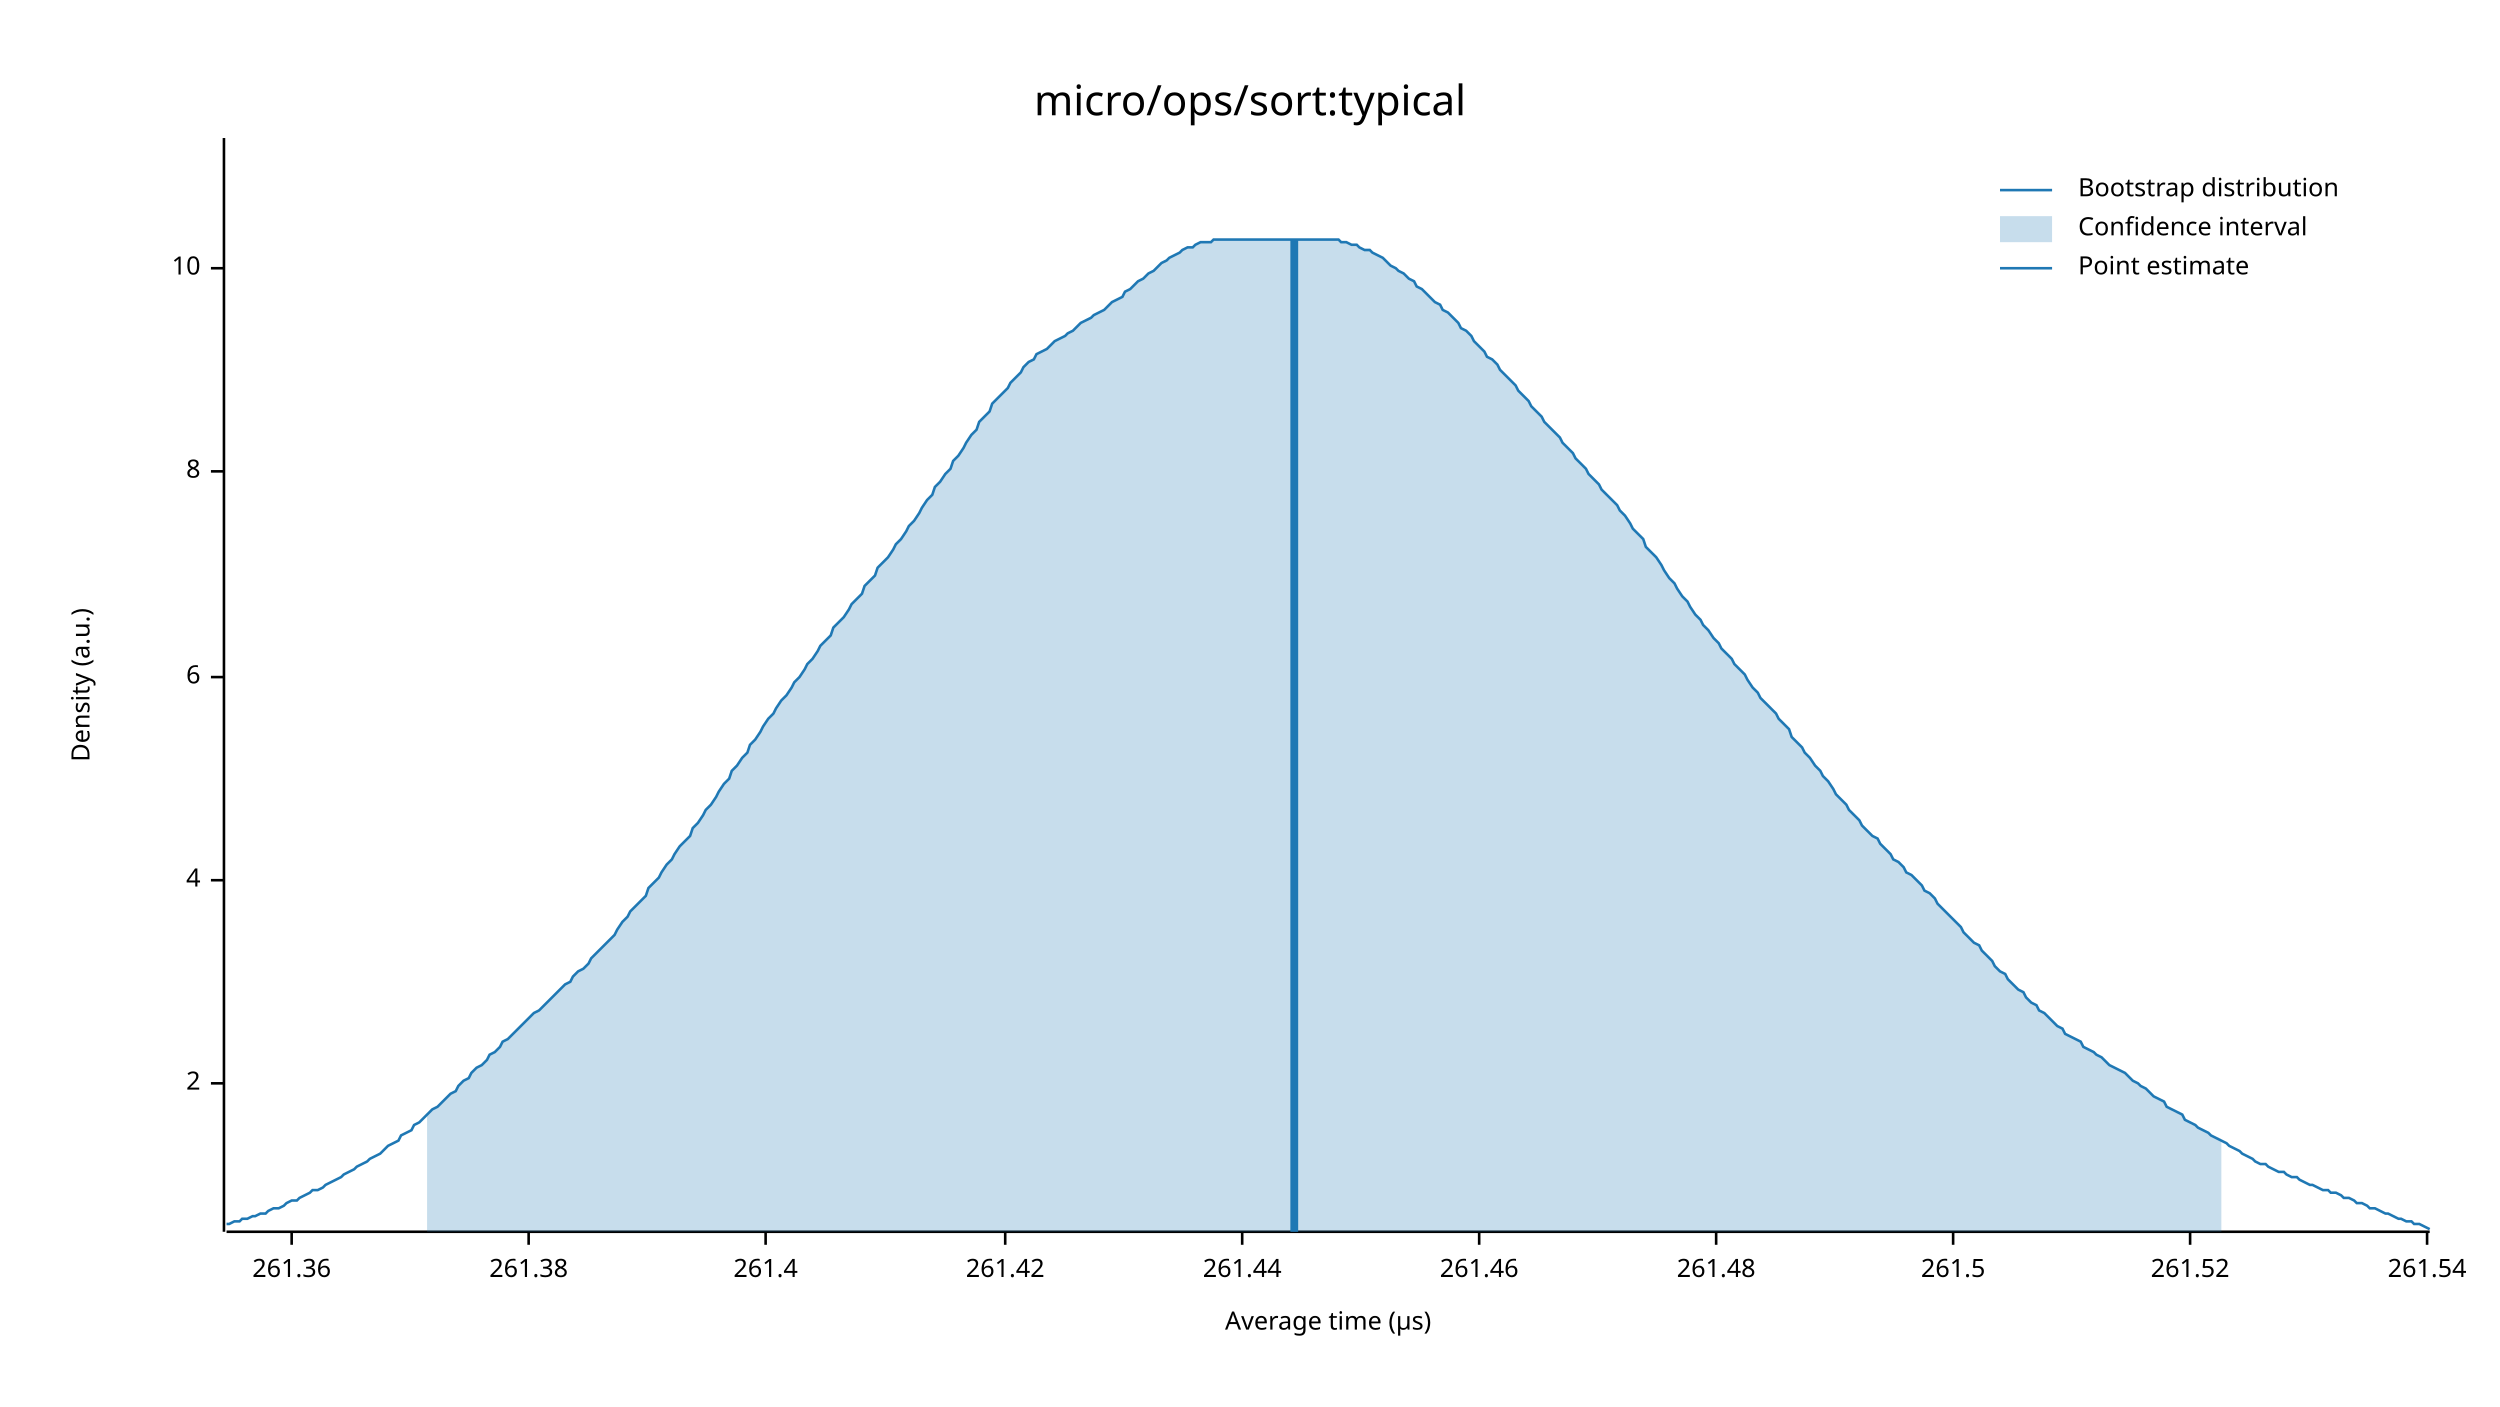
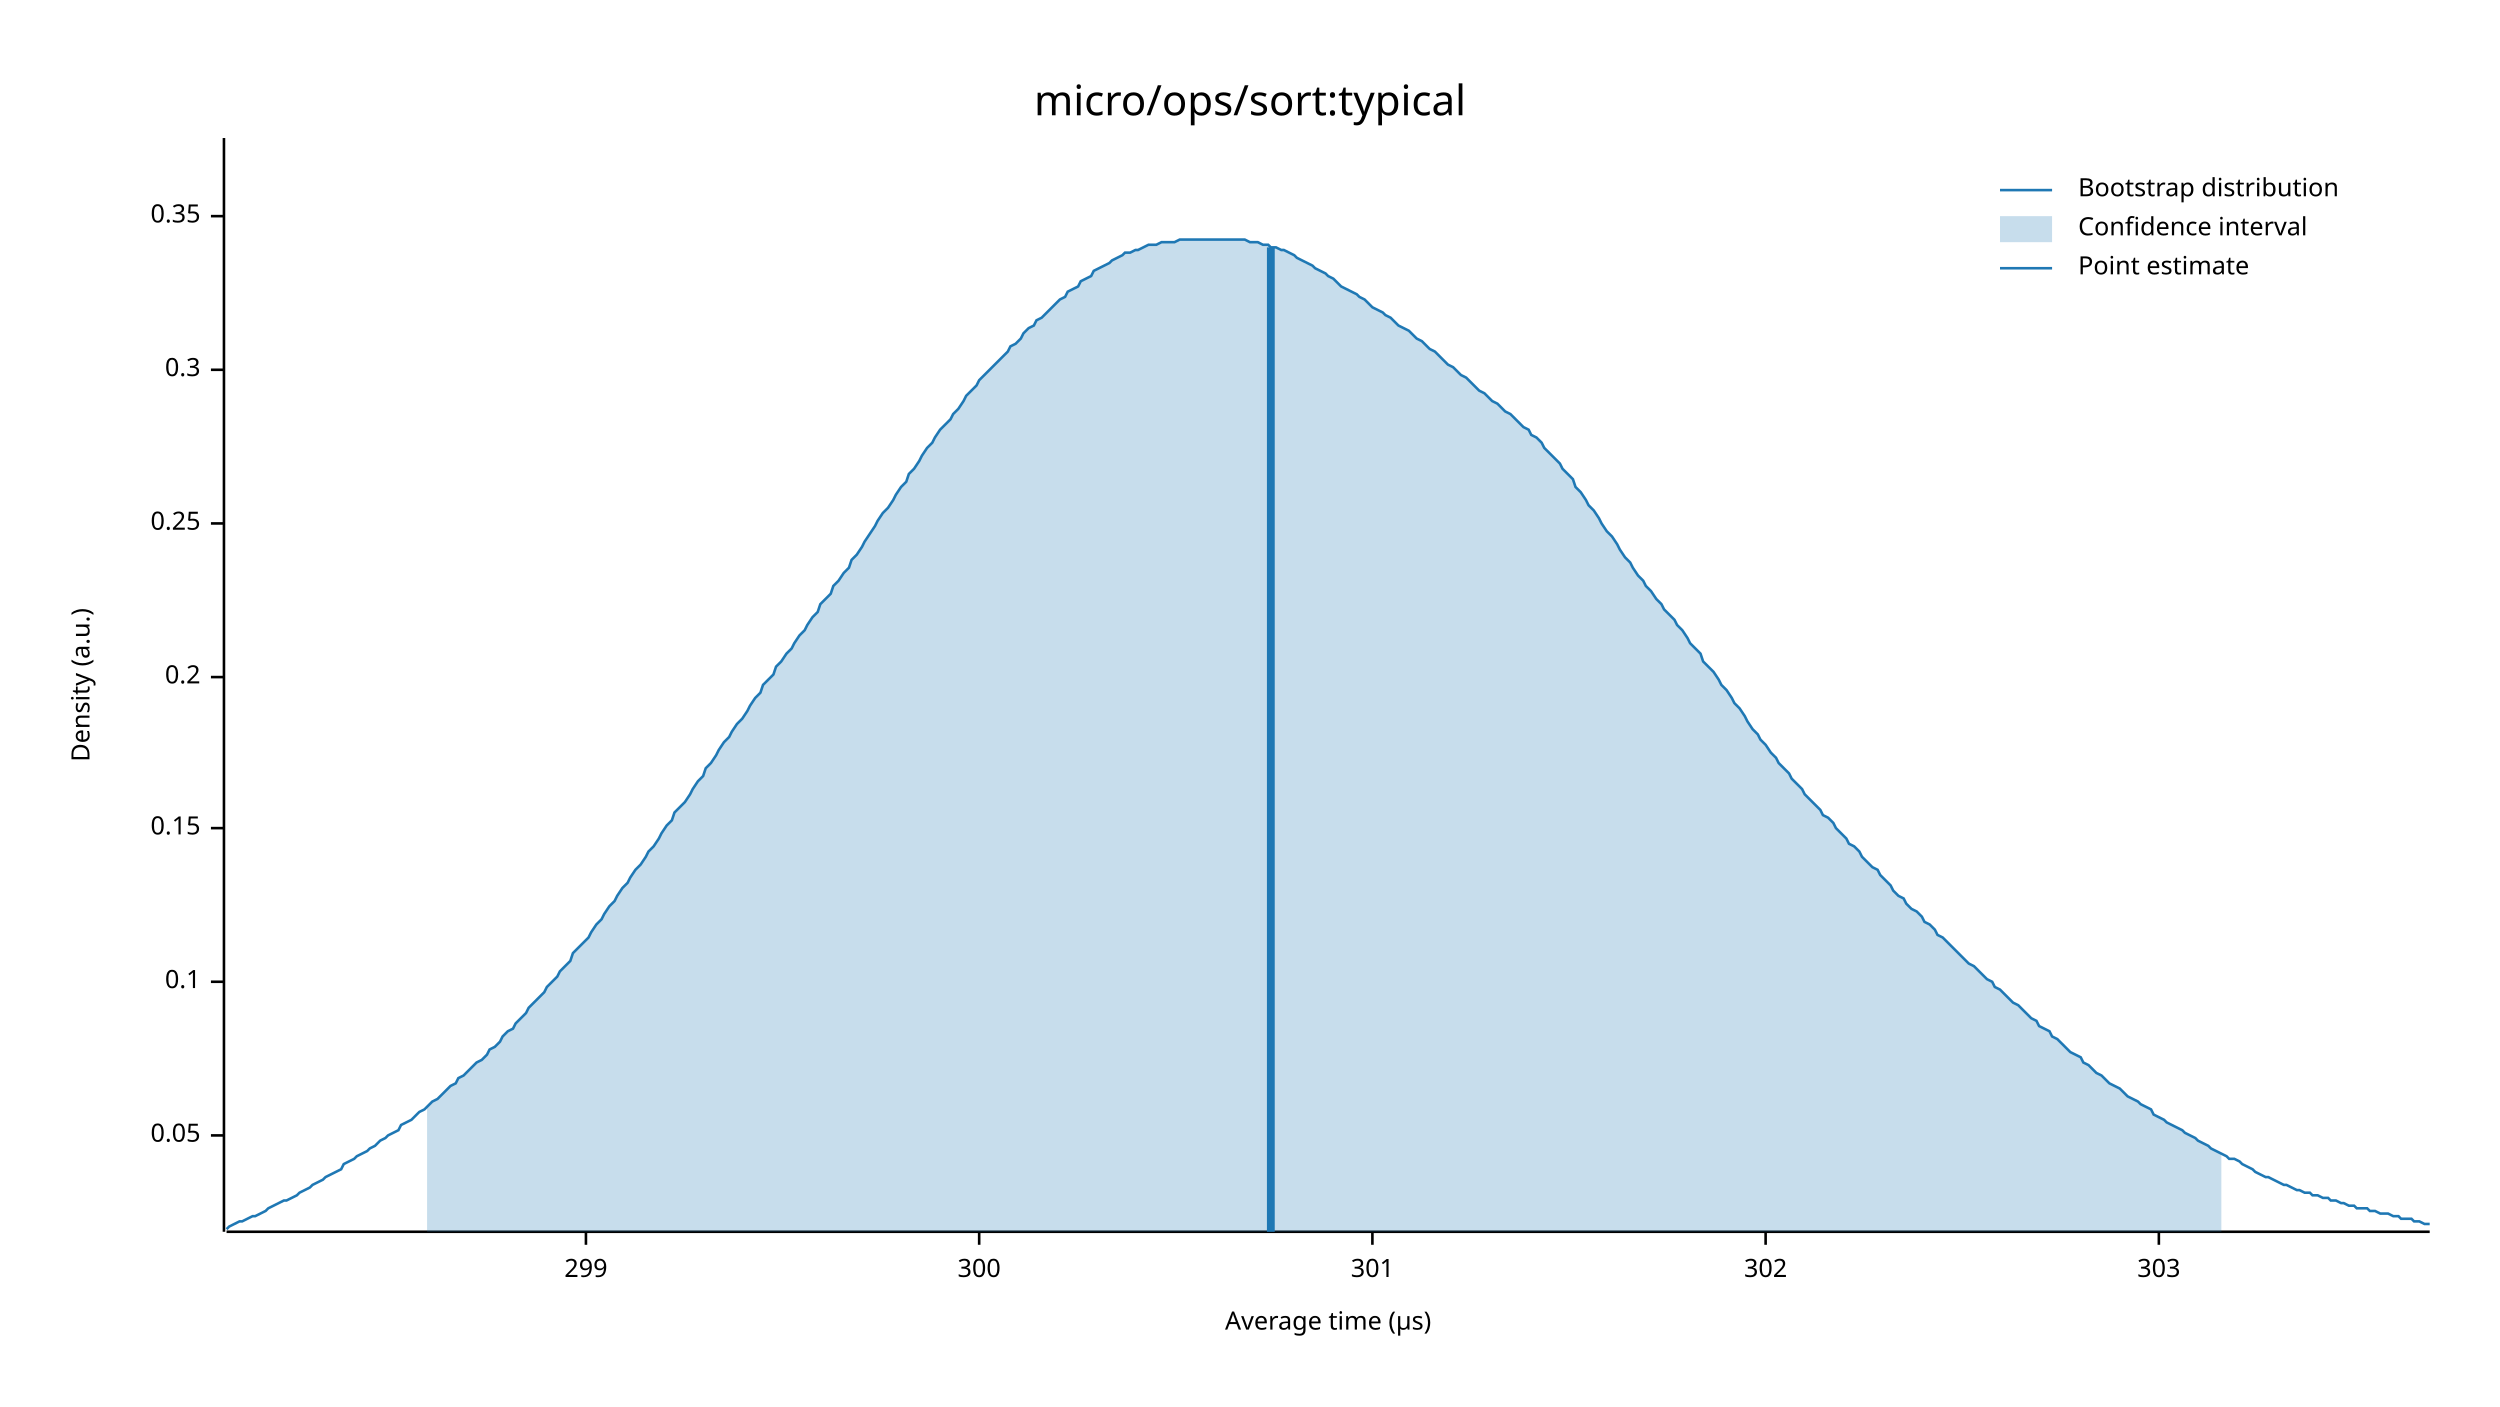
<svg xmlns="http://www.w3.org/2000/svg" width="960" height="540" viewBox="0 0 960 540">
  <text x="480" y="32" dy="0.76em" text-anchor="middle" font-family="sans-serif" font-size="16.129" opacity="1" fill="#000000">
micro/ops/sort:typical
</text>
  <text x="27" y="263" dy="0.76em" text-anchor="middle" font-family="sans-serif" font-size="9.677" opacity="1" fill="#000000" transform="rotate(270, 27, 263)">
Density (a.u.)
</text>
  <text x="510" y="513" dy="-0.5ex" text-anchor="middle" font-family="sans-serif" font-size="9.677" opacity="1" fill="#000000">
Average time (µs)
</text>
  <polyline fill="none" opacity="1" stroke="#000000" stroke-width="1" points="86,53 86,473 " />
-   <text x="77" y="416" dy="0.5ex" text-anchor="end" font-family="sans-serif" font-size="9.677" opacity="1" fill="#000000">
- 2
+   <text x="77" y="436" dy="0.5ex" text-anchor="end" font-family="sans-serif" font-size="9.677" opacity="1" fill="#000000">
+ 0.05
</text>
-   <polyline fill="none" opacity="1" stroke="#000000" stroke-width="1" points="81,416 86,416 " />
-   <text x="77" y="338" dy="0.5ex" text-anchor="end" font-family="sans-serif" font-size="9.677" opacity="1" fill="#000000">
- 4
+   <polyline fill="none" opacity="1" stroke="#000000" stroke-width="1" points="81,436 86,436 " />
+   <text x="77" y="377" dy="0.5ex" text-anchor="end" font-family="sans-serif" font-size="9.677" opacity="1" fill="#000000">
+ 0.1
</text>
-   <polyline fill="none" opacity="1" stroke="#000000" stroke-width="1" points="81,338 86,338 " />
+   <polyline fill="none" opacity="1" stroke="#000000" stroke-width="1" points="81,377 86,377 " />
+   <text x="77" y="318" dy="0.5ex" text-anchor="end" font-family="sans-serif" font-size="9.677" opacity="1" fill="#000000">
+ 0.15
+ </text>
+   <polyline fill="none" opacity="1" stroke="#000000" stroke-width="1" points="81,318 86,318 " />
  <text x="77" y="260" dy="0.5ex" text-anchor="end" font-family="sans-serif" font-size="9.677" opacity="1" fill="#000000">
- 6
+ 0.2
</text>
  <polyline fill="none" opacity="1" stroke="#000000" stroke-width="1" points="81,260 86,260 " />
-   <text x="77" y="181" dy="0.5ex" text-anchor="end" font-family="sans-serif" font-size="9.677" opacity="1" fill="#000000">
- 8
+   <text x="77" y="201" dy="0.5ex" text-anchor="end" font-family="sans-serif" font-size="9.677" opacity="1" fill="#000000">
+ 0.25
</text>
-   <polyline fill="none" opacity="1" stroke="#000000" stroke-width="1" points="81,181 86,181 " />
-   <text x="77" y="103" dy="0.5ex" text-anchor="end" font-family="sans-serif" font-size="9.677" opacity="1" fill="#000000">
- 10
+   <polyline fill="none" opacity="1" stroke="#000000" stroke-width="1" points="81,201 86,201 " />
+   <text x="77" y="142" dy="0.5ex" text-anchor="end" font-family="sans-serif" font-size="9.677" opacity="1" fill="#000000">
+ 0.3
</text>
-   <polyline fill="none" opacity="1" stroke="#000000" stroke-width="1" points="81,103 86,103 " />
+   <polyline fill="none" opacity="1" stroke="#000000" stroke-width="1" points="81,142 86,142 " />
+   <text x="77" y="83" dy="0.5ex" text-anchor="end" font-family="sans-serif" font-size="9.677" opacity="1" fill="#000000">
+ 0.35
+ </text>
+   <polyline fill="none" opacity="1" stroke="#000000" stroke-width="1" points="81,83 86,83 " />
  <polyline fill="none" opacity="1" stroke="#000000" stroke-width="1" points="87,473 933,473 " />
-   <text x="112" y="483" dy="0.76em" text-anchor="middle" font-family="sans-serif" font-size="9.677" opacity="1" fill="#000000">
- 261.36
+   <text x="225" y="483" dy="0.76em" text-anchor="middle" font-family="sans-serif" font-size="9.677" opacity="1" fill="#000000">
+ 299
</text>
-   <polyline fill="none" opacity="1" stroke="#000000" stroke-width="1" points="112,473 112,478 " />
-   <text x="203" y="483" dy="0.76em" text-anchor="middle" font-family="sans-serif" font-size="9.677" opacity="1" fill="#000000">
- 261.38
+   <polyline fill="none" opacity="1" stroke="#000000" stroke-width="1" points="225,473 225,478 " />
+   <text x="376" y="483" dy="0.76em" text-anchor="middle" font-family="sans-serif" font-size="9.677" opacity="1" fill="#000000">
+ 300
</text>
-   <polyline fill="none" opacity="1" stroke="#000000" stroke-width="1" points="203,473 203,478 " />
-   <text x="294" y="483" dy="0.76em" text-anchor="middle" font-family="sans-serif" font-size="9.677" opacity="1" fill="#000000">
- 261.4
+   <polyline fill="none" opacity="1" stroke="#000000" stroke-width="1" points="376,473 376,478 " />
+   <text x="527" y="483" dy="0.76em" text-anchor="middle" font-family="sans-serif" font-size="9.677" opacity="1" fill="#000000">
+ 301
</text>
-   <polyline fill="none" opacity="1" stroke="#000000" stroke-width="1" points="294,473 294,478 " />
-   <text x="386" y="483" dy="0.76em" text-anchor="middle" font-family="sans-serif" font-size="9.677" opacity="1" fill="#000000">
- 261.42
+   <polyline fill="none" opacity="1" stroke="#000000" stroke-width="1" points="527,473 527,478 " />
+   <text x="678" y="483" dy="0.76em" text-anchor="middle" font-family="sans-serif" font-size="9.677" opacity="1" fill="#000000">
+ 302
</text>
-   <polyline fill="none" opacity="1" stroke="#000000" stroke-width="1" points="386,473 386,478 " />
-   <text x="477" y="483" dy="0.76em" text-anchor="middle" font-family="sans-serif" font-size="9.677" opacity="1" fill="#000000">
- 261.44
+   <polyline fill="none" opacity="1" stroke="#000000" stroke-width="1" points="678,473 678,478 " />
+   <text x="829" y="483" dy="0.76em" text-anchor="middle" font-family="sans-serif" font-size="9.677" opacity="1" fill="#000000">
+ 303
</text>
-   <polyline fill="none" opacity="1" stroke="#000000" stroke-width="1" points="477,473 477,478 " />
-   <text x="568" y="483" dy="0.76em" text-anchor="middle" font-family="sans-serif" font-size="9.677" opacity="1" fill="#000000">
- 261.46
- </text>
-   <polyline fill="none" opacity="1" stroke="#000000" stroke-width="1" points="568,473 568,478 " />
-   <text x="659" y="483" dy="0.76em" text-anchor="middle" font-family="sans-serif" font-size="9.677" opacity="1" fill="#000000">
- 261.48
- </text>
-   <polyline fill="none" opacity="1" stroke="#000000" stroke-width="1" points="659,473 659,478 " />
-   <text x="750" y="483" dy="0.76em" text-anchor="middle" font-family="sans-serif" font-size="9.677" opacity="1" fill="#000000">
- 261.5
- </text>
-   <polyline fill="none" opacity="1" stroke="#000000" stroke-width="1" points="750,473 750,478 " />
-   <text x="841" y="483" dy="0.76em" text-anchor="middle" font-family="sans-serif" font-size="9.677" opacity="1" fill="#000000">
- 261.52
- </text>
-   <polyline fill="none" opacity="1" stroke="#000000" stroke-width="1" points="841,473 841,478 " />
-   <text x="932" y="483" dy="0.76em" text-anchor="middle" font-family="sans-serif" font-size="9.677" opacity="1" fill="#000000">
- 261.54
- </text>
-   <polyline fill="none" opacity="1" stroke="#000000" stroke-width="1" points="932,473 932,478 " />
-   <polyline fill="none" opacity="1" stroke="#1F78B4" stroke-width="1" points="87,470 88,470 90,469 92,469 93,468 95,468 97,467 98,467 100,466 102,466 103,465 105,464 107,464 109,463 110,462 112,461 114,461 115,460 117,459 119,458 120,457 122,457 124,456 125,455 127,454 129,453 131,452 132,451 134,450 136,449 137,448 139,447 141,446 142,445 144,444 146,443 148,441 149,440 151,439 153,438 154,436 156,435 158,434 159,432 161,431 163,429 164,428 166,426 168,425 170,423 171,422 173,420 175,419 176,417 178,415 180,414 181,412 183,410 185,409 187,407 188,405 190,404 192,402 193,400 195,399 197,397 198,396 200,394 202,392 203,391 205,389 207,388 209,386 210,385 212,383 214,381 215,380 217,378 219,377 220,375 222,373 224,372 226,370 227,368 229,366 231,364 232,363 234,361 236,359 237,357 239,354 241,352 242,350 244,348 246,346 248,344 249,341 251,339 253,337 254,335 256,332 258,330 259,328 261,325 263,323 265,321 266,318 268,316 270,313 271,311 273,309 275,306 276,304 278,301 280,299 281,296 283,294 285,291 287,289 288,286 290,284 292,281 293,279 295,276 297,274 298,272 300,269 302,267 304,264 305,262 307,260 309,257 310,255 312,253 314,250 315,248 317,246 319,244 320,241 322,239 324,237 326,234 327,232 329,230 331,228 332,225 334,223 336,221 337,218 339,216 341,214 343,211 344,209 346,207 348,204 349,202 351,200 353,197 354,195 356,192 358,190 359,187 361,185 363,182 365,180 366,177 368,175 370,172 371,170 373,167 375,165 376,162 378,160 380,158 381,155 383,153 385,151 387,149 388,147 390,145 392,143 393,141 395,139 397,138 398,136 400,135 402,134 404,132 405,131 407,130 409,129 410,128 412,127 414,125 415,124 417,123 419,122 420,121 422,120 424,119 426,117 427,116 429,115 431,114 432,112 434,111 436,109 437,108 439,107 441,105 443,104 444,103 446,101 448,100 449,99 451,98 453,97 454,96 456,95 458,95 459,94 461,93 463,93 465,93 466,92 468,92 470,92 471,92 473,92 475,92 476,92 478,92 480,92 482,92 483,92 485,92 487,92 488,92 490,92 492,92 493,92 495,92 497,92 498,92 500,92 502,92 504,92 505,92 507,92 509,92 510,92 512,92 514,92 515,93 517,93 519,94 521,94 522,95 524,96 526,96 527,97 529,98 531,99 532,100 534,102 536,103 537,104 539,105 541,107 543,108 544,110 546,111 548,113 549,114 551,116 553,117 554,119 556,120 558,122 560,124 561,126 563,127 565,129 566,131 568,133 570,135 571,137 573,138 575,140 576,142 578,144 580,146 582,148 583,150 585,152 587,154 588,156 590,158 592,160 593,162 595,164 597,166 599,168 600,170 602,172 604,174 605,176 607,178 609,180 610,182 612,184 614,186 615,188 617,190 619,192 621,194 622,196 624,198 626,201 627,203 629,205 631,207 632,210 634,212 636,214 638,217 639,219 641,222 643,224 644,226 646,229 648,231 649,233 651,236 653,238 654,240 656,242 658,245 660,247 661,249 663,251 665,253 666,255 668,257 670,259 671,261 673,264 675,266 676,268 678,270 680,272 682,274 683,276 685,278 687,280 688,283 690,285 692,287 693,289 695,291 697,294 699,296 700,298 702,300 704,303 705,305 707,307 709,309 710,311 712,313 714,315 715,317 717,319 719,321 721,322 722,324 724,326 726,328 727,330 729,331 731,333 732,335 734,336 736,338 738,340 739,342 741,343 743,345 744,347 746,349 748,351 749,352 751,354 753,356 754,358 756,360 758,362 760,363 761,365 763,367 765,369 766,371 768,373 770,374 771,376 773,378 775,380 777,381 778,383 780,385 782,386 783,388 785,389 787,391 788,392 790,394 792,395 793,397 795,398 797,399 799,400 800,402 802,403 804,404 805,405 807,406 809,408 810,409 812,410 814,411 816,412 817,413 819,415 821,416 822,417 824,418 826,420 827,421 829,422 831,423 832,425 834,426 836,427 838,428 839,430 841,431 843,432 844,433 846,434 848,435 849,436 851,437 853,438 855,439 856,440 858,441 860,442 861,443 863,444 865,445 866,446 868,447 870,447 871,448 873,449 875,450 877,450 878,451 880,452 882,452 883,453 885,454 887,455 888,455 890,456 892,457 894,457 895,458 897,458 899,459 900,460 902,460 904,461 905,462 907,462 909,463 910,464 912,464 914,465 916,466 917,466 919,467 921,468 922,468 924,469 926,469 927,470 929,470 931,471 933,472 " />
-   <polygon opacity="0.25" fill="#1F78B4" points="164,428 166,426 168,425 170,423 171,422 173,420 175,419 176,417 178,415 180,414 181,412 183,410 185,409 187,407 188,405 190,404 192,402 193,400 195,399 197,397 198,396 200,394 202,392 203,391 205,389 207,388 209,386 210,385 212,383 214,381 215,380 217,378 219,377 220,375 222,373 224,372 226,370 227,368 229,366 231,364 232,363 234,361 236,359 237,357 239,354 241,352 242,350 244,348 246,346 248,344 249,341 251,339 253,337 254,335 256,332 258,330 259,328 261,325 263,323 265,321 266,318 268,316 270,313 271,311 273,309 275,306 276,304 278,301 280,299 281,296 283,294 285,291 287,289 288,286 290,284 292,281 293,279 295,276 297,274 298,272 300,269 302,267 304,264 305,262 307,260 309,257 310,255 312,253 314,250 315,248 317,246 319,244 320,241 322,239 324,237 326,234 327,232 329,230 331,228 332,225 334,223 336,221 337,218 339,216 341,214 343,211 344,209 346,207 348,204 349,202 351,200 353,197 354,195 356,192 358,190 359,187 361,185 363,182 365,180 366,177 368,175 370,172 371,170 373,167 375,165 376,162 378,160 380,158 381,155 383,153 385,151 387,149 388,147 390,145 392,143 393,141 395,139 397,138 398,136 400,135 402,134 404,132 405,131 407,130 409,129 410,128 412,127 414,125 415,124 417,123 419,122 420,121 422,120 424,119 426,117 427,116 429,115 431,114 432,112 434,111 436,109 437,108 439,107 441,105 443,104 444,103 446,101 448,100 449,99 451,98 453,97 454,96 456,95 458,95 459,94 461,93 463,93 465,93 466,92 468,92 470,92 471,92 473,92 475,92 476,92 478,92 480,92 482,92 483,92 485,92 487,92 488,92 490,92 492,92 493,92 495,92 497,92 498,92 500,92 502,92 504,92 505,92 507,92 509,92 510,92 512,92 514,92 515,93 517,93 519,94 521,94 522,95 524,96 526,96 527,97 529,98 531,99 532,100 534,102 536,103 537,104 539,105 541,107 543,108 544,110 546,111 548,113 549,114 551,116 553,117 554,119 556,120 558,122 560,124 561,126 563,127 565,129 566,131 568,133 570,135 571,137 573,138 575,140 576,142 578,144 580,146 582,148 583,150 585,152 587,154 588,156 590,158 592,160 593,162 595,164 597,166 599,168 600,170 602,172 604,174 605,176 607,178 609,180 610,182 612,184 614,186 615,188 617,190 619,192 621,194 622,196 624,198 626,201 627,203 629,205 631,207 632,210 634,212 636,214 638,217 639,219 641,222 643,224 644,226 646,229 648,231 649,233 651,236 653,238 654,240 656,242 658,245 660,247 661,249 663,251 665,253 666,255 668,257 670,259 671,261 673,264 675,266 676,268 678,270 680,272 682,274 683,276 685,278 687,280 688,283 690,285 692,287 693,289 695,291 697,294 699,296 700,298 702,300 704,303 705,305 707,307 709,309 710,311 712,313 714,315 715,317 717,319 719,321 721,322 722,324 724,326 726,328 727,330 729,331 731,333 732,335 734,336 736,338 738,340 739,342 741,343 743,345 744,347 746,349 748,351 749,352 751,354 753,356 754,358 756,360 758,362 760,363 761,365 763,367 765,369 766,371 768,373 770,374 771,376 773,378 775,380 777,381 778,383 780,385 782,386 783,388 785,389 787,391 788,392 790,394 792,395 793,397 795,398 797,399 799,400 800,402 802,403 804,404 805,405 807,406 809,408 810,409 812,410 814,411 816,412 817,413 819,415 821,416 822,417 824,418 826,420 827,421 829,422 831,423 832,425 834,426 836,427 838,428 839,430 841,431 843,432 844,433 846,434 848,435 849,436 851,437 853,438 853,473 164,473 " />
-   <polyline fill="none" opacity="1" stroke="#1F78B4" stroke-width="3" points="497,473 497,92 " />
+   <polyline fill="none" opacity="1" stroke="#000000" stroke-width="1" points="829,473 829,478 " />
+   <polyline fill="none" opacity="1" stroke="#1F78B4" stroke-width="1" points="87,472 88,471 90,470 92,469 93,469 95,468 97,467 98,467 100,466 102,465 103,464 105,463 107,462 109,461 110,461 112,460 114,459 115,458 117,457 119,456 120,455 122,454 124,453 125,452 127,451 129,450 131,449 132,447 134,446 136,445 137,444 139,443 141,442 142,441 144,440 146,438 148,437 149,436 151,435 153,434 154,432 156,431 158,430 159,429 161,427 163,426 164,425 166,423 168,422 170,420 171,419 173,417 175,416 176,414 178,413 180,411 181,410 183,408 185,407 187,405 188,403 190,402 192,400 193,398 195,396 197,395 198,393 200,391 202,389 203,387 205,385 207,383 209,381 210,379 212,377 214,375 215,373 217,371 219,369 220,366 222,364 224,362 226,360 227,358 229,355 231,353 232,351 234,348 236,346 237,344 239,341 241,339 242,337 244,334 246,332 248,329 249,327 251,325 253,322 254,320 256,317 258,315 259,312 261,310 263,308 265,305 266,303 268,300 270,298 271,295 273,293 275,290 276,288 278,285 280,283 281,281 283,278 285,276 287,273 288,271 290,268 292,266 293,263 295,261 297,259 298,256 300,254 302,251 304,249 305,247 307,244 309,242 310,240 312,237 314,235 315,232 317,230 319,228 320,225 322,223 324,220 326,218 327,215 329,213 331,210 332,208 334,205 336,202 337,200 339,197 341,195 343,192 344,190 346,187 348,185 349,182 351,180 353,177 354,175 356,172 358,170 359,168 361,165 363,163 365,161 366,159 368,157 370,154 371,152 373,150 375,148 376,146 378,144 380,142 381,141 383,139 385,137 387,135 388,133 390,132 392,130 393,128 395,126 397,125 398,123 400,122 402,120 404,118 405,117 407,115 409,114 410,112 412,111 414,110 415,108 417,107 419,106 420,104 422,103 424,102 426,101 427,100 429,99 431,98 432,97 434,97 436,96 437,96 439,95 441,94 443,94 444,94 446,93 448,93 449,93 451,93 453,92 454,92 456,92 458,92 459,92 461,92 463,92 465,92 466,92 468,92 470,92 471,92 473,92 475,92 476,92 478,92 480,93 482,93 483,93 485,94 487,94 488,95 490,95 492,96 493,96 495,97 497,98 498,99 500,100 502,101 504,102 505,103 507,104 509,105 510,106 512,107 514,109 515,110 517,111 519,112 521,113 522,114 524,115 526,117 527,118 529,119 531,120 532,121 534,122 536,124 537,125 539,126 541,127 543,129 544,130 546,131 548,133 549,134 551,135 553,137 554,138 556,140 558,141 560,143 561,144 563,145 565,147 566,148 568,150 570,151 571,152 573,154 575,155 576,156 578,158 580,159 582,161 583,162 585,164 587,165 588,167 590,168 592,170 593,172 595,174 597,176 599,178 600,180 602,182 604,184 605,187 607,189 609,192 610,194 612,196 614,199 615,201 617,204 619,206 621,209 622,211 624,214 626,216 627,218 629,221 631,223 632,225 634,227 636,230 638,232 639,234 641,236 643,238 644,240 646,242 648,245 649,247 651,249 653,251 654,254 656,256 658,258 660,261 661,263 663,265 665,268 666,270 668,272 670,275 671,277 673,280 675,282 676,284 678,286 680,289 682,291 683,293 685,295 687,297 688,299 690,301 692,303 693,305 695,307 697,309 699,311 700,313 702,314 704,316 705,318 707,320 709,322 710,324 712,325 714,327 715,329 717,331 719,333 721,334 722,336 724,338 726,340 727,342 729,344 731,345 732,347 734,349 736,350 738,352 739,354 741,355 743,357 744,359 746,360 748,362 749,363 751,365 753,367 754,368 756,370 758,371 760,373 761,374 763,376 765,377 766,379 768,380 770,382 771,383 773,385 775,386 777,388 778,389 780,391 782,392 783,394 785,395 787,396 788,398 790,399 792,401 793,402 795,404 797,405 799,406 800,408 802,409 804,411 805,412 807,413 809,415 810,416 812,417 814,418 816,420 817,421 819,422 821,423 822,424 824,425 826,426 827,428 829,429 831,430 832,431 834,432 836,433 838,434 839,435 841,436 843,437 844,438 846,439 848,440 849,441 851,442 853,443 855,444 856,445 858,445 860,446 861,447 863,448 865,449 866,450 868,451 870,452 871,452 873,453 875,454 877,455 878,455 880,456 882,457 883,457 885,458 887,458 888,459 890,459 892,460 894,460 895,461 897,461 899,462 900,462 902,463 904,463 905,464 907,464 909,464 910,465 912,465 914,466 916,466 917,466 919,467 921,467 922,468 924,468 926,468 927,469 929,469 931,470 933,470 " />
+   <polygon opacity="0.25" fill="#1F78B4" points="164,425 166,423 168,422 170,420 171,419 173,417 175,416 176,414 178,413 180,411 181,410 183,408 185,407 187,405 188,403 190,402 192,400 193,398 195,396 197,395 198,393 200,391 202,389 203,387 205,385 207,383 209,381 210,379 212,377 214,375 215,373 217,371 219,369 220,366 222,364 224,362 226,360 227,358 229,355 231,353 232,351 234,348 236,346 237,344 239,341 241,339 242,337 244,334 246,332 248,329 249,327 251,325 253,322 254,320 256,317 258,315 259,312 261,310 263,308 265,305 266,303 268,300 270,298 271,295 273,293 275,290 276,288 278,285 280,283 281,281 283,278 285,276 287,273 288,271 290,268 292,266 293,263 295,261 297,259 298,256 300,254 302,251 304,249 305,247 307,244 309,242 310,240 312,237 314,235 315,232 317,230 319,228 320,225 322,223 324,220 326,218 327,215 329,213 331,210 332,208 334,205 336,202 337,200 339,197 341,195 343,192 344,190 346,187 348,185 349,182 351,180 353,177 354,175 356,172 358,170 359,168 361,165 363,163 365,161 366,159 368,157 370,154 371,152 373,150 375,148 376,146 378,144 380,142 381,141 383,139 385,137 387,135 388,133 390,132 392,130 393,128 395,126 397,125 398,123 400,122 402,120 404,118 405,117 407,115 409,114 410,112 412,111 414,110 415,108 417,107 419,106 420,104 422,103 424,102 426,101 427,100 429,99 431,98 432,97 434,97 436,96 437,96 439,95 441,94 443,94 444,94 446,93 448,93 449,93 451,93 453,92 454,92 456,92 458,92 459,92 461,92 463,92 465,92 466,92 468,92 470,92 471,92 473,92 475,92 476,92 478,92 480,93 482,93 483,93 485,94 487,94 488,95 490,95 492,96 493,96 495,97 497,98 498,99 500,100 502,101 504,102 505,103 507,104 509,105 510,106 512,107 514,109 515,110 517,111 519,112 521,113 522,114 524,115 526,117 527,118 529,119 531,120 532,121 534,122 536,124 537,125 539,126 541,127 543,129 544,130 546,131 548,133 549,134 551,135 553,137 554,138 556,140 558,141 560,143 561,144 563,145 565,147 566,148 568,150 570,151 571,152 573,154 575,155 576,156 578,158 580,159 582,161 583,162 585,164 587,165 588,167 590,168 592,170 593,172 595,174 597,176 599,178 600,180 602,182 604,184 605,187 607,189 609,192 610,194 612,196 614,199 615,201 617,204 619,206 621,209 622,211 624,214 626,216 627,218 629,221 631,223 632,225 634,227 636,230 638,232 639,234 641,236 643,238 644,240 646,242 648,245 649,247 651,249 653,251 654,254 656,256 658,258 660,261 661,263 663,265 665,268 666,270 668,272 670,275 671,277 673,280 675,282 676,284 678,286 680,289 682,291 683,293 685,295 687,297 688,299 690,301 692,303 693,305 695,307 697,309 699,311 700,313 702,314 704,316 705,318 707,320 709,322 710,324 712,325 714,327 715,329 717,331 719,333 721,334 722,336 724,338 726,340 727,342 729,344 731,345 732,347 734,349 736,350 738,352 739,354 741,355 743,357 744,359 746,360 748,362 749,363 751,365 753,367 754,368 756,370 758,371 760,373 761,374 763,376 765,377 766,379 768,380 770,382 771,383 773,385 775,386 777,388 778,389 780,391 782,392 783,394 785,395 787,396 788,398 790,399 792,401 793,402 795,404 797,405 799,406 800,408 802,409 804,411 805,412 807,413 809,415 810,416 812,417 814,418 816,420 817,421 819,422 821,423 822,424 824,425 826,426 827,428 829,429 831,430 832,431 834,432 836,433 838,434 839,435 841,436 843,437 844,438 846,439 848,440 849,441 851,442 853,443 853,473 164,473 " />
+   <polyline fill="none" opacity="1" stroke="#1F78B4" stroke-width="3" points="488,473 488,95 " />
  <text x="798" y="68" dy="0.76em" text-anchor="start" font-family="sans-serif" font-size="9.677" opacity="1" fill="#000000">
Bootstrap distribution
</text>
  <text x="798" y="83" dy="0.76em" text-anchor="start" font-family="sans-serif" font-size="9.677" opacity="1" fill="#000000">
Confidence interval
</text>
  <text x="798" y="98" dy="0.76em" text-anchor="start" font-family="sans-serif" font-size="9.677" opacity="1" fill="#000000">
Point estimate
</text>
  <polyline fill="none" opacity="1" stroke="#1F78B4" stroke-width="1" points="768,73 788,73 " />
  <rect x="768" y="83" width="20" height="10" opacity="0.25" fill="#1F78B4" stroke="none" />
  <polyline fill="none" opacity="1" stroke="#1F78B4" stroke-width="1" points="768,103 788,103 " />
</svg>
